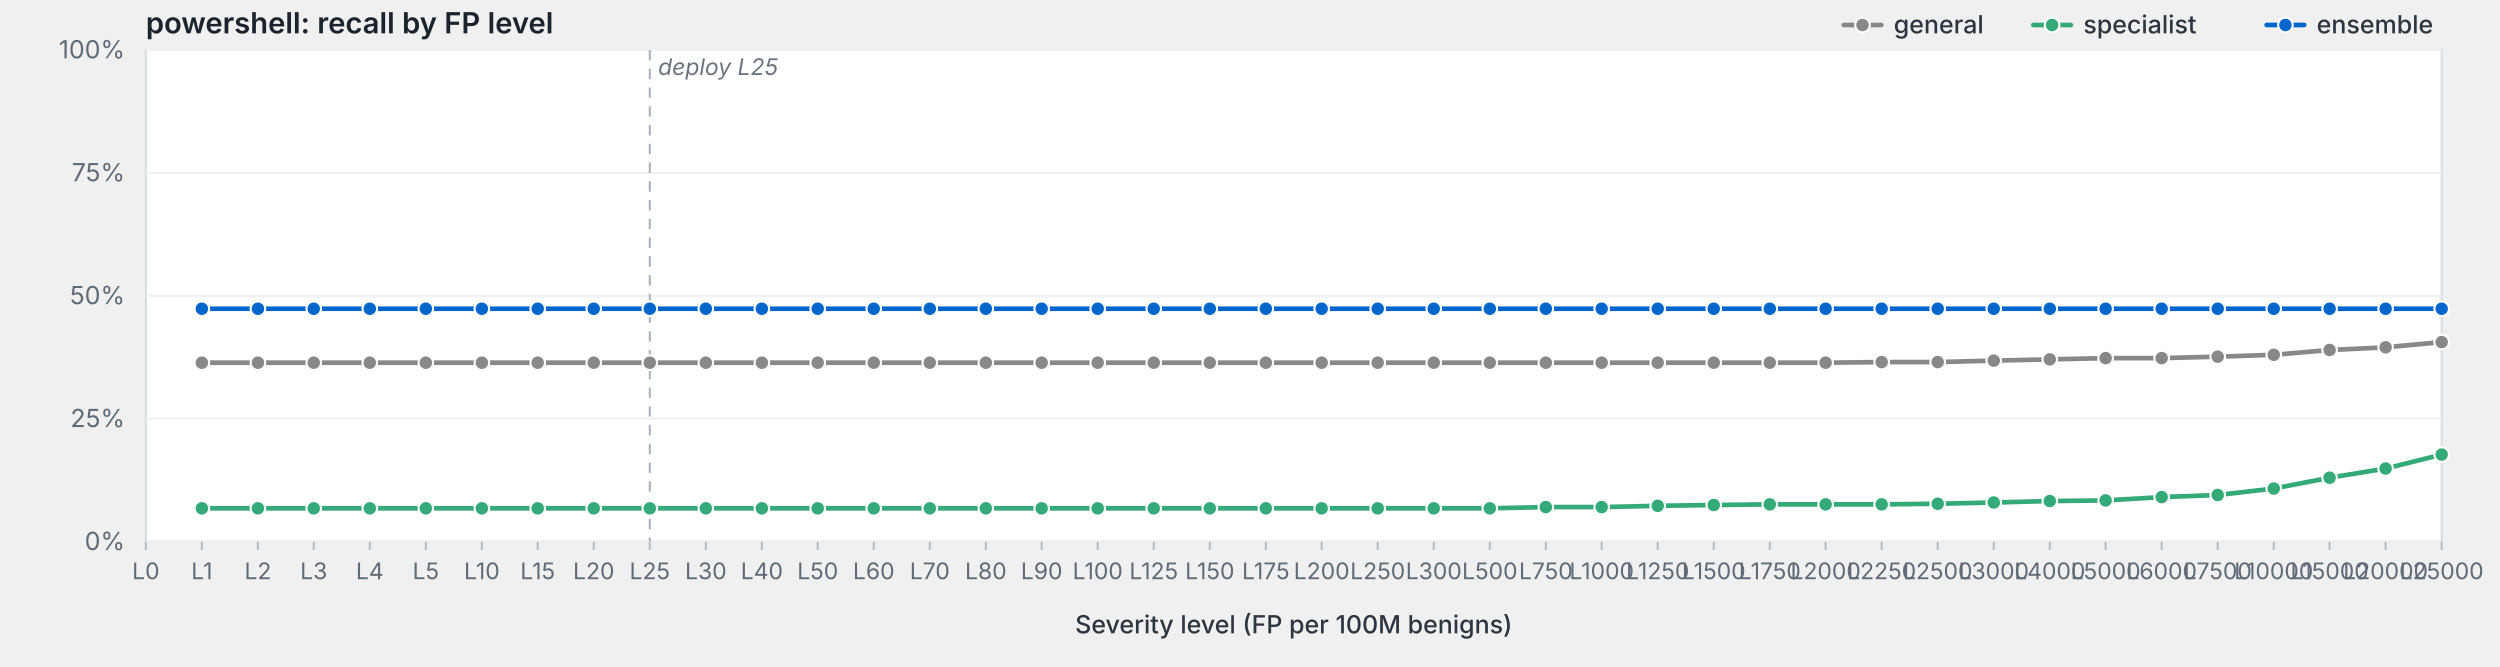
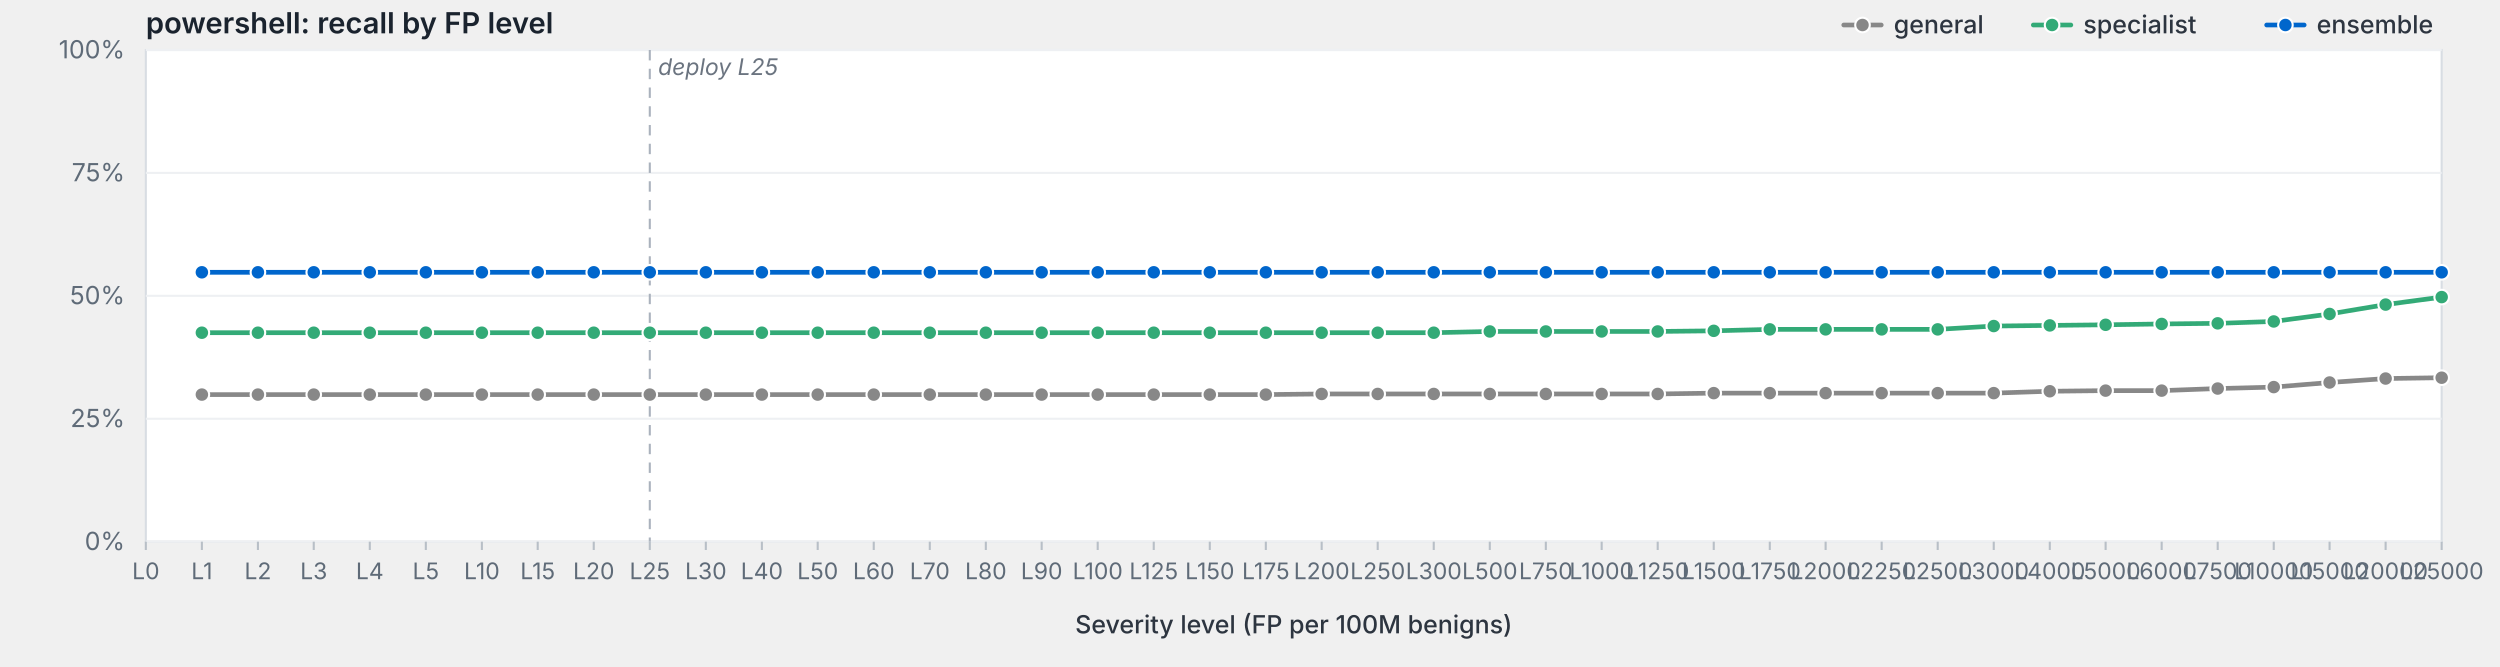
<svg xmlns="http://www.w3.org/2000/svg" viewBox="0 0 1200 320" width="1200" height="320" preserveAspectRatio="xMidYMid meet" role="img" aria-label="powershell: recall by FP level">
  <style>svg { background: #fdfdfd; }.frame { fill: #fff; stroke: #d8dde3; stroke-width: 1; }.grid { stroke: #eef0f3; stroke-width: 1; }.tick { stroke: #b8bfc7; stroke-width: 1; }.axis-label { fill: #5f6b78; font-family: -apple-system, BlinkMacSystemFont, "Segoe UI", system-ui, sans-serif; font-size: 12px; }.x-label { fill: #5f6b78; font-family: -apple-system, BlinkMacSystemFont, "Segoe UI", system-ui, sans-serif; font-size: 11px; }.axis-title { fill: #2d3540; font-family: -apple-system, BlinkMacSystemFont, "Segoe UI", system-ui, sans-serif; font-size: 12px; font-weight: 500; }.title { fill: #1a232e; font-family: -apple-system, BlinkMacSystemFont, "Segoe UI", system-ui, sans-serif; font-size: 14px; font-weight: 600; }.deploy-marker { stroke: #aab2bd; stroke-width: 1; stroke-dasharray: 5,4; }.deploy-label { fill: #6b7480; font-family: -apple-system, BlinkMacSystemFont, "Segoe UI", system-ui, sans-serif; font-size: 11px; font-style: italic; }.curve { fill: none; stroke-width: 2.25; stroke-linejoin: round; stroke-linecap: round; }.marker { stroke: #fff; stroke-width: 1; }.legend-text { fill: #2d3540; font-family: -apple-system, BlinkMacSystemFont, "Segoe UI", system-ui, sans-serif; font-size: 12px; font-weight: 500; }</style>
  <text class="title" x="70" y="16">powershell: recall by FP level</text>
  <rect class="frame" x="70" y="24" width="1102" height="236" />
  <line class="grid" x1="70" y1="260.0" x2="1172" y2="260.0" />
  <text class="axis-label" x="60" y="264.0" text-anchor="end">0%</text>
  <line class="grid" x1="70" y1="201.0" x2="1172" y2="201.0" />
  <text class="axis-label" x="60" y="205.0" text-anchor="end">25%</text>
  <line class="grid" x1="70" y1="142.0" x2="1172" y2="142.0" />
  <text class="axis-label" x="60" y="146.0" text-anchor="end">50%</text>
  <line class="grid" x1="70" y1="83.0" x2="1172" y2="83.0" />
  <text class="axis-label" x="60" y="87.0" text-anchor="end">75%</text>
  <line class="grid" x1="70" y1="24.0" x2="1172" y2="24.0" />
  <text class="axis-label" x="60" y="28.0" text-anchor="end">100%</text>
  <line class="deploy-marker" x1="311.9" y1="24" x2="311.9" y2="260" />
  <text class="deploy-label" x="315.9" y="36" text-anchor="start">deploy L25</text>
  <line class="tick" x1="70.0" y1="260" x2="70.0" y2="264" />
  <text class="x-label" x="70.0" y="278" text-anchor="middle">L0</text>
  <line class="tick" x1="96.9" y1="260" x2="96.9" y2="264" />
  <text class="x-label" x="96.9" y="278" text-anchor="middle">L1</text>
  <line class="tick" x1="123.8" y1="260" x2="123.8" y2="264" />
  <text class="x-label" x="123.8" y="278" text-anchor="middle">L2</text>
  <line class="tick" x1="150.6" y1="260" x2="150.6" y2="264" />
  <text class="x-label" x="150.6" y="278" text-anchor="middle">L3</text>
  <line class="tick" x1="177.5" y1="260" x2="177.5" y2="264" />
  <text class="x-label" x="177.5" y="278" text-anchor="middle">L4</text>
  <line class="tick" x1="204.4" y1="260" x2="204.4" y2="264" />
  <text class="x-label" x="204.4" y="278" text-anchor="middle">L5</text>
  <line class="tick" x1="231.3" y1="260" x2="231.3" y2="264" />
  <text class="x-label" x="231.3" y="278" text-anchor="middle">L10</text>
  <line class="tick" x1="258.1" y1="260" x2="258.1" y2="264" />
  <text class="x-label" x="258.1" y="278" text-anchor="middle">L15</text>
  <line class="tick" x1="285.0" y1="260" x2="285.0" y2="264" />
  <text class="x-label" x="285.0" y="278" text-anchor="middle">L20</text>
  <line class="tick" x1="311.9" y1="260" x2="311.9" y2="264" />
  <text class="x-label" x="311.9" y="278" text-anchor="middle">L25</text>
  <line class="tick" x1="338.8" y1="260" x2="338.8" y2="264" />
  <text class="x-label" x="338.8" y="278" text-anchor="middle">L30</text>
  <line class="tick" x1="365.7" y1="260" x2="365.7" y2="264" />
  <text class="x-label" x="365.7" y="278" text-anchor="middle">L40</text>
  <line class="tick" x1="392.5" y1="260" x2="392.5" y2="264" />
  <text class="x-label" x="392.5" y="278" text-anchor="middle">L50</text>
  <line class="tick" x1="419.4" y1="260" x2="419.4" y2="264" />
  <text class="x-label" x="419.4" y="278" text-anchor="middle">L60</text>
  <line class="tick" x1="446.3" y1="260" x2="446.3" y2="264" />
  <text class="x-label" x="446.3" y="278" text-anchor="middle">L70</text>
  <line class="tick" x1="473.2" y1="260" x2="473.2" y2="264" />
  <text class="x-label" x="473.2" y="278" text-anchor="middle">L80</text>
  <line class="tick" x1="500.0" y1="260" x2="500.0" y2="264" />
  <text class="x-label" x="500.0" y="278" text-anchor="middle">L90</text>
  <line class="tick" x1="526.9" y1="260" x2="526.9" y2="264" />
  <text class="x-label" x="526.9" y="278" text-anchor="middle">L100</text>
  <line class="tick" x1="553.8" y1="260" x2="553.8" y2="264" />
  <text class="x-label" x="553.8" y="278" text-anchor="middle">L125</text>
  <line class="tick" x1="580.7" y1="260" x2="580.7" y2="264" />
  <text class="x-label" x="580.7" y="278" text-anchor="middle">L150</text>
  <line class="tick" x1="607.6" y1="260" x2="607.6" y2="264" />
  <text class="x-label" x="607.6" y="278" text-anchor="middle">L175</text>
  <line class="tick" x1="634.4" y1="260" x2="634.4" y2="264" />
  <text class="x-label" x="634.4" y="278" text-anchor="middle">L200</text>
  <line class="tick" x1="661.3" y1="260" x2="661.3" y2="264" />
  <text class="x-label" x="661.3" y="278" text-anchor="middle">L250</text>
  <line class="tick" x1="688.2" y1="260" x2="688.2" y2="264" />
  <text class="x-label" x="688.2" y="278" text-anchor="middle">L300</text>
  <line class="tick" x1="715.1" y1="260" x2="715.1" y2="264" />
  <text class="x-label" x="715.1" y="278" text-anchor="middle">L500</text>
  <line class="tick" x1="742.0" y1="260" x2="742.0" y2="264" />
  <text class="x-label" x="742.0" y="278" text-anchor="middle">L750</text>
  <line class="tick" x1="768.8" y1="260" x2="768.8" y2="264" />
  <text class="x-label" x="768.8" y="278" text-anchor="middle">L1000</text>
  <line class="tick" x1="795.7" y1="260" x2="795.7" y2="264" />
  <text class="x-label" x="795.7" y="278" text-anchor="middle">L1250</text>
  <line class="tick" x1="822.6" y1="260" x2="822.6" y2="264" />
  <text class="x-label" x="822.6" y="278" text-anchor="middle">L1500</text>
  <line class="tick" x1="849.5" y1="260" x2="849.5" y2="264" />
  <text class="x-label" x="849.5" y="278" text-anchor="middle">L1750</text>
  <line class="tick" x1="876.3" y1="260" x2="876.3" y2="264" />
  <text class="x-label" x="876.3" y="278" text-anchor="middle">L2000</text>
  <line class="tick" x1="903.2" y1="260" x2="903.2" y2="264" />
  <text class="x-label" x="903.2" y="278" text-anchor="middle">L2250</text>
  <line class="tick" x1="930.1" y1="260" x2="930.1" y2="264" />
  <text class="x-label" x="930.1" y="278" text-anchor="middle">L2500</text>
  <line class="tick" x1="957.0" y1="260" x2="957.0" y2="264" />
  <text class="x-label" x="957.0" y="278" text-anchor="middle">L3000</text>
  <line class="tick" x1="983.9" y1="260" x2="983.9" y2="264" />
  <text class="x-label" x="983.9" y="278" text-anchor="middle">L4000</text>
  <line class="tick" x1="1010.7" y1="260" x2="1010.7" y2="264" />
  <text class="x-label" x="1010.7" y="278" text-anchor="middle">L5000</text>
  <line class="tick" x1="1037.6" y1="260" x2="1037.6" y2="264" />
  <text class="x-label" x="1037.6" y="278" text-anchor="middle">L6000</text>
  <line class="tick" x1="1064.5" y1="260" x2="1064.5" y2="264" />
  <text class="x-label" x="1064.5" y="278" text-anchor="middle">L7500</text>
  <line class="tick" x1="1091.4" y1="260" x2="1091.4" y2="264" />
  <text class="x-label" x="1091.4" y="278" text-anchor="middle">L10000</text>
  <line class="tick" x1="1118.2" y1="260" x2="1118.2" y2="264" />
  <text class="x-label" x="1118.2" y="278" text-anchor="middle">L15000</text>
  <line class="tick" x1="1145.1" y1="260" x2="1145.1" y2="264" />
  <text class="x-label" x="1145.1" y="278" text-anchor="middle">L20000</text>
  <line class="tick" x1="1172.0" y1="260" x2="1172.0" y2="264" />
  <text class="x-label" x="1172.0" y="278" text-anchor="middle">L25000</text>
  <text class="axis-title" x="621.0" y="304" text-anchor="middle">Severity level (FP per 100M benigns)</text>
-   <path class="curve" d="M96.9,174.1 L123.8,174.1 L150.6,174.1 L177.5,174.1 L204.4,174.1 L231.3,174.1 L258.1,174.1 L285.0,174.1 L311.9,174.1 L338.8,174.1 L365.7,174.1 L392.5,174.1 L419.4,174.1 L446.3,174.1 L473.2,174.1 L500.0,174.1 L526.9,174.1 L553.8,174.1 L580.7,174.1 L607.6,174.1 L634.4,174.1 L661.3,174.1 L688.2,174.1 L715.1,174.1 L742.0,174.1 L768.8,174.1 L795.7,174.1 L822.6,174.1 L849.5,174.1 L876.3,174.1 L903.2,173.8 L930.1,173.8 L957.0,173.1 L983.9,172.5 L1010.7,171.9 L1037.6,171.9 L1064.5,171.2 L1091.4,170.3 L1118.2,168.0 L1145.1,166.7 L1172.0,164.2" stroke="#888" />
-   <circle class="marker" cx="96.9" cy="174.1" r="3.5" fill="#888" />
-   <circle class="marker" cx="123.8" cy="174.1" r="3.5" fill="#888" />
-   <circle class="marker" cx="150.6" cy="174.1" r="3.5" fill="#888" />
-   <circle class="marker" cx="177.5" cy="174.1" r="3.5" fill="#888" />
-   <circle class="marker" cx="204.4" cy="174.1" r="3.5" fill="#888" />
-   <circle class="marker" cx="231.3" cy="174.1" r="3.5" fill="#888" />
-   <circle class="marker" cx="258.1" cy="174.1" r="3.5" fill="#888" />
-   <circle class="marker" cx="285.0" cy="174.1" r="3.5" fill="#888" />
-   <circle class="marker" cx="311.9" cy="174.1" r="3.5" fill="#888" />
-   <circle class="marker" cx="338.8" cy="174.1" r="3.5" fill="#888" />
-   <circle class="marker" cx="365.7" cy="174.1" r="3.5" fill="#888" />
-   <circle class="marker" cx="392.5" cy="174.1" r="3.5" fill="#888" />
-   <circle class="marker" cx="419.4" cy="174.1" r="3.5" fill="#888" />
-   <circle class="marker" cx="446.3" cy="174.1" r="3.5" fill="#888" />
-   <circle class="marker" cx="473.2" cy="174.1" r="3.5" fill="#888" />
-   <circle class="marker" cx="500.0" cy="174.1" r="3.5" fill="#888" />
-   <circle class="marker" cx="526.9" cy="174.1" r="3.5" fill="#888" />
-   <circle class="marker" cx="553.8" cy="174.1" r="3.5" fill="#888" />
-   <circle class="marker" cx="580.7" cy="174.1" r="3.5" fill="#888" />
-   <circle class="marker" cx="607.6" cy="174.1" r="3.5" fill="#888" />
-   <circle class="marker" cx="634.4" cy="174.1" r="3.5" fill="#888" />
-   <circle class="marker" cx="661.3" cy="174.1" r="3.5" fill="#888" />
-   <circle class="marker" cx="688.2" cy="174.1" r="3.5" fill="#888" />
-   <circle class="marker" cx="715.1" cy="174.1" r="3.5" fill="#888" />
-   <circle class="marker" cx="742.0" cy="174.1" r="3.5" fill="#888" />
-   <circle class="marker" cx="768.8" cy="174.1" r="3.5" fill="#888" />
-   <circle class="marker" cx="795.7" cy="174.1" r="3.5" fill="#888" />
-   <circle class="marker" cx="822.6" cy="174.1" r="3.5" fill="#888" />
-   <circle class="marker" cx="849.5" cy="174.1" r="3.5" fill="#888" />
-   <circle class="marker" cx="876.3" cy="174.1" r="3.5" fill="#888" />
-   <circle class="marker" cx="903.2" cy="173.8" r="3.5" fill="#888" />
-   <circle class="marker" cx="930.1" cy="173.8" r="3.5" fill="#888" />
-   <circle class="marker" cx="957.0" cy="173.1" r="3.5" fill="#888" />
-   <circle class="marker" cx="983.9" cy="172.5" r="3.5" fill="#888" />
-   <circle class="marker" cx="1010.7" cy="171.9" r="3.5" fill="#888" />
-   <circle class="marker" cx="1037.6" cy="171.9" r="3.5" fill="#888" />
-   <circle class="marker" cx="1064.5" cy="171.2" r="3.5" fill="#888" />
-   <circle class="marker" cx="1091.4" cy="170.3" r="3.5" fill="#888" />
-   <circle class="marker" cx="1118.2" cy="168.0" r="3.5" fill="#888" />
-   <circle class="marker" cx="1145.1" cy="166.7" r="3.5" fill="#888" />
-   <circle class="marker" cx="1172.0" cy="164.2" r="3.5" fill="#888" />
-   <path class="curve" d="M96.9,244.0 L123.8,244.0 L150.6,244.0 L177.5,244.0 L204.4,244.0 L231.3,244.0 L258.1,244.0 L285.0,244.0 L311.9,244.0 L338.8,244.0 L365.7,244.0 L392.5,244.0 L419.4,244.0 L446.3,244.0 L473.2,244.0 L500.0,244.0 L526.9,244.0 L553.8,244.0 L580.7,244.0 L607.6,244.0 L634.4,244.0 L661.3,244.0 L688.2,244.0 L715.1,244.0 L742.0,243.4 L768.8,243.4 L795.7,242.8 L822.6,242.4 L849.5,242.1 L876.3,242.1 L903.2,242.1 L930.1,241.8 L957.0,241.2 L983.9,240.5 L1010.7,240.2 L1037.6,238.6 L1064.5,237.6 L1091.4,234.5 L1118.2,229.3 L1145.1,224.9 L1172.0,218.2" stroke="#3a7" />
-   <circle class="marker" cx="96.9" cy="244.0" r="3.5" fill="#3a7" />
-   <circle class="marker" cx="123.8" cy="244.0" r="3.5" fill="#3a7" />
-   <circle class="marker" cx="150.6" cy="244.0" r="3.5" fill="#3a7" />
-   <circle class="marker" cx="177.5" cy="244.0" r="3.5" fill="#3a7" />
-   <circle class="marker" cx="204.4" cy="244.0" r="3.5" fill="#3a7" />
-   <circle class="marker" cx="231.3" cy="244.0" r="3.5" fill="#3a7" />
-   <circle class="marker" cx="258.1" cy="244.0" r="3.5" fill="#3a7" />
-   <circle class="marker" cx="285.0" cy="244.0" r="3.5" fill="#3a7" />
-   <circle class="marker" cx="311.9" cy="244.0" r="3.5" fill="#3a7" />
-   <circle class="marker" cx="338.8" cy="244.0" r="3.5" fill="#3a7" />
-   <circle class="marker" cx="365.7" cy="244.0" r="3.5" fill="#3a7" />
-   <circle class="marker" cx="392.5" cy="244.0" r="3.5" fill="#3a7" />
-   <circle class="marker" cx="419.4" cy="244.0" r="3.5" fill="#3a7" />
-   <circle class="marker" cx="446.3" cy="244.0" r="3.5" fill="#3a7" />
-   <circle class="marker" cx="473.2" cy="244.0" r="3.5" fill="#3a7" />
-   <circle class="marker" cx="500.0" cy="244.0" r="3.5" fill="#3a7" />
-   <circle class="marker" cx="526.9" cy="244.0" r="3.5" fill="#3a7" />
-   <circle class="marker" cx="553.8" cy="244.0" r="3.5" fill="#3a7" />
-   <circle class="marker" cx="580.7" cy="244.0" r="3.5" fill="#3a7" />
-   <circle class="marker" cx="607.6" cy="244.0" r="3.5" fill="#3a7" />
-   <circle class="marker" cx="634.4" cy="244.0" r="3.5" fill="#3a7" />
-   <circle class="marker" cx="661.3" cy="244.0" r="3.5" fill="#3a7" />
-   <circle class="marker" cx="688.2" cy="244.0" r="3.5" fill="#3a7" />
-   <circle class="marker" cx="715.1" cy="244.0" r="3.5" fill="#3a7" />
-   <circle class="marker" cx="742.0" cy="243.4" r="3.5" fill="#3a7" />
-   <circle class="marker" cx="768.8" cy="243.4" r="3.5" fill="#3a7" />
-   <circle class="marker" cx="795.7" cy="242.8" r="3.5" fill="#3a7" />
-   <circle class="marker" cx="822.6" cy="242.4" r="3.5" fill="#3a7" />
-   <circle class="marker" cx="849.5" cy="242.1" r="3.5" fill="#3a7" />
-   <circle class="marker" cx="876.3" cy="242.1" r="3.5" fill="#3a7" />
-   <circle class="marker" cx="903.2" cy="242.1" r="3.5" fill="#3a7" />
-   <circle class="marker" cx="930.1" cy="241.8" r="3.5" fill="#3a7" />
-   <circle class="marker" cx="957.0" cy="241.2" r="3.5" fill="#3a7" />
-   <circle class="marker" cx="983.9" cy="240.5" r="3.5" fill="#3a7" />
-   <circle class="marker" cx="1010.7" cy="240.2" r="3.5" fill="#3a7" />
-   <circle class="marker" cx="1037.6" cy="238.6" r="3.5" fill="#3a7" />
-   <circle class="marker" cx="1064.5" cy="237.6" r="3.5" fill="#3a7" />
-   <circle class="marker" cx="1091.4" cy="234.5" r="3.5" fill="#3a7" />
-   <circle class="marker" cx="1118.2" cy="229.3" r="3.5" fill="#3a7" />
-   <circle class="marker" cx="1145.1" cy="224.9" r="3.5" fill="#3a7" />
-   <circle class="marker" cx="1172.0" cy="218.2" r="3.5" fill="#3a7" />
-   <path class="curve" d="M96.9,148.2 L123.8,148.2 L150.6,148.2 L177.5,148.2 L204.4,148.2 L231.3,148.2 L258.1,148.2 L285.0,148.2 L311.9,148.2 L338.8,148.2 L365.7,148.2 L392.5,148.2 L419.4,148.2 L446.3,148.2 L473.2,148.2 L500.0,148.2 L526.9,148.2 L553.8,148.2 L580.7,148.2 L607.6,148.2 L634.4,148.2 L661.3,148.2 L688.2,148.2 L715.1,148.2 L742.0,148.2 L768.8,148.2 L795.7,148.2 L822.6,148.2 L849.5,148.2 L876.3,148.2 L903.2,148.2 L930.1,148.2 L957.0,148.2 L983.9,148.2 L1010.7,148.2 L1037.6,148.2 L1064.5,148.2 L1091.4,148.2 L1118.2,148.2 L1145.1,148.2 L1172.0,148.2" stroke="#06c" />
-   <circle class="marker" cx="96.9" cy="148.2" r="3.5" fill="#06c" />
-   <circle class="marker" cx="123.8" cy="148.2" r="3.5" fill="#06c" />
-   <circle class="marker" cx="150.6" cy="148.2" r="3.5" fill="#06c" />
-   <circle class="marker" cx="177.5" cy="148.2" r="3.5" fill="#06c" />
-   <circle class="marker" cx="204.4" cy="148.2" r="3.5" fill="#06c" />
-   <circle class="marker" cx="231.3" cy="148.2" r="3.5" fill="#06c" />
-   <circle class="marker" cx="258.1" cy="148.2" r="3.5" fill="#06c" />
-   <circle class="marker" cx="285.0" cy="148.2" r="3.5" fill="#06c" />
-   <circle class="marker" cx="311.9" cy="148.2" r="3.5" fill="#06c" />
-   <circle class="marker" cx="338.8" cy="148.2" r="3.5" fill="#06c" />
-   <circle class="marker" cx="365.7" cy="148.2" r="3.5" fill="#06c" />
-   <circle class="marker" cx="392.5" cy="148.2" r="3.5" fill="#06c" />
-   <circle class="marker" cx="419.4" cy="148.2" r="3.5" fill="#06c" />
-   <circle class="marker" cx="446.3" cy="148.2" r="3.5" fill="#06c" />
-   <circle class="marker" cx="473.2" cy="148.2" r="3.5" fill="#06c" />
-   <circle class="marker" cx="500.0" cy="148.2" r="3.5" fill="#06c" />
-   <circle class="marker" cx="526.9" cy="148.2" r="3.5" fill="#06c" />
-   <circle class="marker" cx="553.8" cy="148.2" r="3.5" fill="#06c" />
-   <circle class="marker" cx="580.7" cy="148.2" r="3.5" fill="#06c" />
-   <circle class="marker" cx="607.6" cy="148.2" r="3.5" fill="#06c" />
-   <circle class="marker" cx="634.4" cy="148.2" r="3.5" fill="#06c" />
-   <circle class="marker" cx="661.3" cy="148.2" r="3.5" fill="#06c" />
-   <circle class="marker" cx="688.2" cy="148.2" r="3.5" fill="#06c" />
-   <circle class="marker" cx="715.1" cy="148.2" r="3.5" fill="#06c" />
-   <circle class="marker" cx="742.0" cy="148.2" r="3.5" fill="#06c" />
-   <circle class="marker" cx="768.8" cy="148.2" r="3.5" fill="#06c" />
-   <circle class="marker" cx="795.7" cy="148.2" r="3.5" fill="#06c" />
-   <circle class="marker" cx="822.6" cy="148.2" r="3.5" fill="#06c" />
-   <circle class="marker" cx="849.5" cy="148.2" r="3.5" fill="#06c" />
-   <circle class="marker" cx="876.3" cy="148.2" r="3.5" fill="#06c" />
-   <circle class="marker" cx="903.2" cy="148.2" r="3.5" fill="#06c" />
-   <circle class="marker" cx="930.1" cy="148.2" r="3.5" fill="#06c" />
-   <circle class="marker" cx="957.0" cy="148.2" r="3.5" fill="#06c" />
-   <circle class="marker" cx="983.9" cy="148.2" r="3.5" fill="#06c" />
-   <circle class="marker" cx="1010.7" cy="148.2" r="3.5" fill="#06c" />
-   <circle class="marker" cx="1037.6" cy="148.2" r="3.5" fill="#06c" />
-   <circle class="marker" cx="1064.5" cy="148.2" r="3.5" fill="#06c" />
-   <circle class="marker" cx="1091.4" cy="148.2" r="3.5" fill="#06c" />
-   <circle class="marker" cx="1118.2" cy="148.2" r="3.5" fill="#06c" />
-   <circle class="marker" cx="1145.1" cy="148.2" r="3.5" fill="#06c" />
-   <circle class="marker" cx="1172.0" cy="148.2" r="3.5" fill="#06c" />
+   <path class="curve" d="M96.9,189.4 L123.8,189.4 L150.6,189.4 L177.5,189.4 L204.4,189.4 L231.3,189.4 L258.1,189.4 L285.0,189.4 L311.9,189.4 L338.8,189.4 L365.7,189.4 L392.5,189.4 L419.4,189.4 L446.3,189.4 L473.2,189.4 L500.0,189.4 L526.9,189.4 L553.8,189.4 L580.7,189.4 L607.6,189.4 L634.4,189.1 L661.3,189.1 L688.2,189.1 L715.1,189.1 L742.0,189.1 L768.8,189.1 L795.7,189.1 L822.6,188.7 L849.5,188.7 L876.3,188.7 L903.2,188.7 L930.1,188.7 L957.0,188.7 L983.9,187.8 L1010.7,187.5 L1037.6,187.5 L1064.5,186.5 L1091.4,185.8 L1118.2,183.6 L1145.1,181.7 L1172.0,181.3" stroke="#888" />
+   <circle class="marker" cx="96.9" cy="189.4" r="3.5" fill="#888" />
+   <circle class="marker" cx="123.8" cy="189.4" r="3.5" fill="#888" />
+   <circle class="marker" cx="150.6" cy="189.4" r="3.5" fill="#888" />
+   <circle class="marker" cx="177.5" cy="189.4" r="3.5" fill="#888" />
+   <circle class="marker" cx="204.4" cy="189.4" r="3.5" fill="#888" />
+   <circle class="marker" cx="231.3" cy="189.4" r="3.5" fill="#888" />
+   <circle class="marker" cx="258.1" cy="189.4" r="3.5" fill="#888" />
+   <circle class="marker" cx="285.0" cy="189.4" r="3.5" fill="#888" />
+   <circle class="marker" cx="311.9" cy="189.4" r="3.5" fill="#888" />
+   <circle class="marker" cx="338.8" cy="189.4" r="3.5" fill="#888" />
+   <circle class="marker" cx="365.7" cy="189.4" r="3.5" fill="#888" />
+   <circle class="marker" cx="392.5" cy="189.4" r="3.5" fill="#888" />
+   <circle class="marker" cx="419.4" cy="189.4" r="3.5" fill="#888" />
+   <circle class="marker" cx="446.3" cy="189.4" r="3.5" fill="#888" />
+   <circle class="marker" cx="473.2" cy="189.4" r="3.5" fill="#888" />
+   <circle class="marker" cx="500.0" cy="189.4" r="3.5" fill="#888" />
+   <circle class="marker" cx="526.9" cy="189.4" r="3.5" fill="#888" />
+   <circle class="marker" cx="553.8" cy="189.4" r="3.5" fill="#888" />
+   <circle class="marker" cx="580.7" cy="189.4" r="3.5" fill="#888" />
+   <circle class="marker" cx="607.6" cy="189.4" r="3.5" fill="#888" />
+   <circle class="marker" cx="634.4" cy="189.1" r="3.5" fill="#888" />
+   <circle class="marker" cx="661.3" cy="189.1" r="3.5" fill="#888" />
+   <circle class="marker" cx="688.2" cy="189.1" r="3.5" fill="#888" />
+   <circle class="marker" cx="715.1" cy="189.1" r="3.5" fill="#888" />
+   <circle class="marker" cx="742.0" cy="189.1" r="3.5" fill="#888" />
+   <circle class="marker" cx="768.8" cy="189.1" r="3.5" fill="#888" />
+   <circle class="marker" cx="795.7" cy="189.1" r="3.5" fill="#888" />
+   <circle class="marker" cx="822.6" cy="188.7" r="3.5" fill="#888" />
+   <circle class="marker" cx="849.5" cy="188.7" r="3.5" fill="#888" />
+   <circle class="marker" cx="876.3" cy="188.7" r="3.5" fill="#888" />
+   <circle class="marker" cx="903.2" cy="188.7" r="3.5" fill="#888" />
+   <circle class="marker" cx="930.1" cy="188.7" r="3.5" fill="#888" />
+   <circle class="marker" cx="957.0" cy="188.7" r="3.5" fill="#888" />
+   <circle class="marker" cx="983.9" cy="187.8" r="3.5" fill="#888" />
+   <circle class="marker" cx="1010.7" cy="187.5" r="3.5" fill="#888" />
+   <circle class="marker" cx="1037.6" cy="187.5" r="3.5" fill="#888" />
+   <circle class="marker" cx="1064.5" cy="186.5" r="3.5" fill="#888" />
+   <circle class="marker" cx="1091.4" cy="185.8" r="3.5" fill="#888" />
+   <circle class="marker" cx="1118.2" cy="183.6" r="3.5" fill="#888" />
+   <circle class="marker" cx="1145.1" cy="181.7" r="3.5" fill="#888" />
+   <circle class="marker" cx="1172.0" cy="181.3" r="3.5" fill="#888" />
+   <path class="curve" d="M96.9,159.7 L123.8,159.7 L150.6,159.7 L177.5,159.7 L204.4,159.7 L231.3,159.7 L258.1,159.7 L285.0,159.7 L311.9,159.7 L338.8,159.7 L365.7,159.7 L392.5,159.7 L419.4,159.7 L446.3,159.7 L473.2,159.7 L500.0,159.7 L526.9,159.7 L553.8,159.7 L580.7,159.7 L607.6,159.7 L634.4,159.7 L661.3,159.7 L688.2,159.7 L715.1,159.1 L742.0,159.1 L768.8,159.1 L795.7,159.1 L822.6,158.8 L849.5,158.1 L876.3,158.1 L903.2,158.1 L930.1,158.1 L957.0,156.5 L983.9,156.2 L1010.7,155.9 L1037.6,155.5 L1064.5,155.2 L1091.4,154.3 L1118.2,150.7 L1145.1,146.2 L1172.0,142.6" stroke="#3a7" />
+   <circle class="marker" cx="96.9" cy="159.7" r="3.5" fill="#3a7" />
+   <circle class="marker" cx="123.8" cy="159.7" r="3.5" fill="#3a7" />
+   <circle class="marker" cx="150.6" cy="159.7" r="3.5" fill="#3a7" />
+   <circle class="marker" cx="177.5" cy="159.7" r="3.5" fill="#3a7" />
+   <circle class="marker" cx="204.4" cy="159.7" r="3.5" fill="#3a7" />
+   <circle class="marker" cx="231.3" cy="159.7" r="3.5" fill="#3a7" />
+   <circle class="marker" cx="258.1" cy="159.7" r="3.5" fill="#3a7" />
+   <circle class="marker" cx="285.0" cy="159.7" r="3.5" fill="#3a7" />
+   <circle class="marker" cx="311.9" cy="159.7" r="3.5" fill="#3a7" />
+   <circle class="marker" cx="338.8" cy="159.7" r="3.5" fill="#3a7" />
+   <circle class="marker" cx="365.7" cy="159.7" r="3.5" fill="#3a7" />
+   <circle class="marker" cx="392.5" cy="159.7" r="3.5" fill="#3a7" />
+   <circle class="marker" cx="419.4" cy="159.7" r="3.5" fill="#3a7" />
+   <circle class="marker" cx="446.3" cy="159.7" r="3.5" fill="#3a7" />
+   <circle class="marker" cx="473.2" cy="159.7" r="3.5" fill="#3a7" />
+   <circle class="marker" cx="500.0" cy="159.7" r="3.5" fill="#3a7" />
+   <circle class="marker" cx="526.9" cy="159.7" r="3.5" fill="#3a7" />
+   <circle class="marker" cx="553.8" cy="159.7" r="3.5" fill="#3a7" />
+   <circle class="marker" cx="580.7" cy="159.7" r="3.5" fill="#3a7" />
+   <circle class="marker" cx="607.6" cy="159.7" r="3.5" fill="#3a7" />
+   <circle class="marker" cx="634.4" cy="159.7" r="3.5" fill="#3a7" />
+   <circle class="marker" cx="661.3" cy="159.7" r="3.5" fill="#3a7" />
+   <circle class="marker" cx="688.2" cy="159.7" r="3.5" fill="#3a7" />
+   <circle class="marker" cx="715.1" cy="159.1" r="3.5" fill="#3a7" />
+   <circle class="marker" cx="742.0" cy="159.1" r="3.5" fill="#3a7" />
+   <circle class="marker" cx="768.8" cy="159.1" r="3.5" fill="#3a7" />
+   <circle class="marker" cx="795.7" cy="159.1" r="3.5" fill="#3a7" />
+   <circle class="marker" cx="822.6" cy="158.8" r="3.5" fill="#3a7" />
+   <circle class="marker" cx="849.5" cy="158.1" r="3.5" fill="#3a7" />
+   <circle class="marker" cx="876.3" cy="158.1" r="3.5" fill="#3a7" />
+   <circle class="marker" cx="903.2" cy="158.1" r="3.5" fill="#3a7" />
+   <circle class="marker" cx="930.1" cy="158.1" r="3.5" fill="#3a7" />
+   <circle class="marker" cx="957.0" cy="156.5" r="3.5" fill="#3a7" />
+   <circle class="marker" cx="983.9" cy="156.2" r="3.5" fill="#3a7" />
+   <circle class="marker" cx="1010.7" cy="155.9" r="3.5" fill="#3a7" />
+   <circle class="marker" cx="1037.6" cy="155.5" r="3.5" fill="#3a7" />
+   <circle class="marker" cx="1064.5" cy="155.2" r="3.5" fill="#3a7" />
+   <circle class="marker" cx="1091.4" cy="154.3" r="3.5" fill="#3a7" />
+   <circle class="marker" cx="1118.2" cy="150.7" r="3.5" fill="#3a7" />
+   <circle class="marker" cx="1145.1" cy="146.2" r="3.5" fill="#3a7" />
+   <circle class="marker" cx="1172.0" cy="142.6" r="3.5" fill="#3a7" />
+   <path class="curve" d="M96.9,130.7 L123.8,130.7 L150.6,130.7 L177.5,130.7 L204.4,130.7 L231.3,130.7 L258.1,130.7 L285.0,130.7 L311.9,130.7 L338.8,130.7 L365.7,130.7 L392.5,130.7 L419.4,130.7 L446.3,130.7 L473.2,130.7 L500.0,130.7 L526.9,130.7 L553.8,130.7 L580.7,130.7 L607.6,130.7 L634.4,130.7 L661.3,130.7 L688.2,130.7 L715.1,130.7 L742.0,130.7 L768.8,130.7 L795.7,130.7 L822.6,130.7 L849.5,130.7 L876.3,130.7 L903.2,130.7 L930.1,130.7 L957.0,130.7 L983.9,130.7 L1010.7,130.7 L1037.6,130.7 L1064.5,130.7 L1091.4,130.7 L1118.2,130.7 L1145.1,130.7 L1172.0,130.7" stroke="#06c" />
+   <circle class="marker" cx="96.9" cy="130.7" r="3.5" fill="#06c" />
+   <circle class="marker" cx="123.8" cy="130.7" r="3.5" fill="#06c" />
+   <circle class="marker" cx="150.6" cy="130.7" r="3.5" fill="#06c" />
+   <circle class="marker" cx="177.5" cy="130.7" r="3.5" fill="#06c" />
+   <circle class="marker" cx="204.4" cy="130.7" r="3.5" fill="#06c" />
+   <circle class="marker" cx="231.3" cy="130.7" r="3.5" fill="#06c" />
+   <circle class="marker" cx="258.1" cy="130.7" r="3.5" fill="#06c" />
+   <circle class="marker" cx="285.0" cy="130.7" r="3.5" fill="#06c" />
+   <circle class="marker" cx="311.9" cy="130.7" r="3.5" fill="#06c" />
+   <circle class="marker" cx="338.8" cy="130.7" r="3.5" fill="#06c" />
+   <circle class="marker" cx="365.7" cy="130.7" r="3.5" fill="#06c" />
+   <circle class="marker" cx="392.5" cy="130.7" r="3.5" fill="#06c" />
+   <circle class="marker" cx="419.4" cy="130.7" r="3.5" fill="#06c" />
+   <circle class="marker" cx="446.3" cy="130.7" r="3.5" fill="#06c" />
+   <circle class="marker" cx="473.2" cy="130.7" r="3.5" fill="#06c" />
+   <circle class="marker" cx="500.0" cy="130.7" r="3.5" fill="#06c" />
+   <circle class="marker" cx="526.9" cy="130.7" r="3.5" fill="#06c" />
+   <circle class="marker" cx="553.8" cy="130.7" r="3.5" fill="#06c" />
+   <circle class="marker" cx="580.7" cy="130.7" r="3.5" fill="#06c" />
+   <circle class="marker" cx="607.6" cy="130.7" r="3.5" fill="#06c" />
+   <circle class="marker" cx="634.4" cy="130.7" r="3.5" fill="#06c" />
+   <circle class="marker" cx="661.3" cy="130.7" r="3.5" fill="#06c" />
+   <circle class="marker" cx="688.2" cy="130.7" r="3.5" fill="#06c" />
+   <circle class="marker" cx="715.1" cy="130.7" r="3.5" fill="#06c" />
+   <circle class="marker" cx="742.0" cy="130.7" r="3.5" fill="#06c" />
+   <circle class="marker" cx="768.8" cy="130.7" r="3.5" fill="#06c" />
+   <circle class="marker" cx="795.7" cy="130.7" r="3.5" fill="#06c" />
+   <circle class="marker" cx="822.6" cy="130.7" r="3.5" fill="#06c" />
+   <circle class="marker" cx="849.5" cy="130.7" r="3.5" fill="#06c" />
+   <circle class="marker" cx="876.3" cy="130.7" r="3.5" fill="#06c" />
+   <circle class="marker" cx="903.2" cy="130.7" r="3.5" fill="#06c" />
+   <circle class="marker" cx="930.1" cy="130.7" r="3.5" fill="#06c" />
+   <circle class="marker" cx="957.0" cy="130.7" r="3.5" fill="#06c" />
+   <circle class="marker" cx="983.9" cy="130.7" r="3.5" fill="#06c" />
+   <circle class="marker" cx="1010.7" cy="130.7" r="3.5" fill="#06c" />
+   <circle class="marker" cx="1037.6" cy="130.7" r="3.5" fill="#06c" />
+   <circle class="marker" cx="1064.5" cy="130.7" r="3.5" fill="#06c" />
+   <circle class="marker" cx="1091.4" cy="130.7" r="3.5" fill="#06c" />
+   <circle class="marker" cx="1118.2" cy="130.7" r="3.5" fill="#06c" />
+   <circle class="marker" cx="1145.1" cy="130.7" r="3.5" fill="#06c" />
+   <circle class="marker" cx="1172.0" cy="130.7" r="3.5" fill="#06c" />
  <line x1="1088.0" y1="12.0" x2="1106.0" y2="12.0" stroke="#06c" stroke-width="2.25" stroke-linecap="round" />
  <circle cx="1097.0" cy="12.0" r="3.5" fill="#06c" stroke="#fff" stroke-width="1" />
  <text class="legend-text" x="1112.0" y="16.0">ensemble</text>
  <line x1="976.0" y1="12.0" x2="994.0" y2="12.0" stroke="#3a7" stroke-width="2.25" stroke-linecap="round" />
  <circle cx="985.0" cy="12.0" r="3.5" fill="#3a7" stroke="#fff" stroke-width="1" />
  <text class="legend-text" x="1000.0" y="16.0">specialist</text>
  <line x1="885.0" y1="12.0" x2="903.0" y2="12.0" stroke="#888" stroke-width="2.25" stroke-linecap="round" />
  <circle cx="894.0" cy="12.0" r="3.5" fill="#888" stroke="#fff" stroke-width="1" />
  <text class="legend-text" x="909.0" y="16.0">general</text>
</svg>
